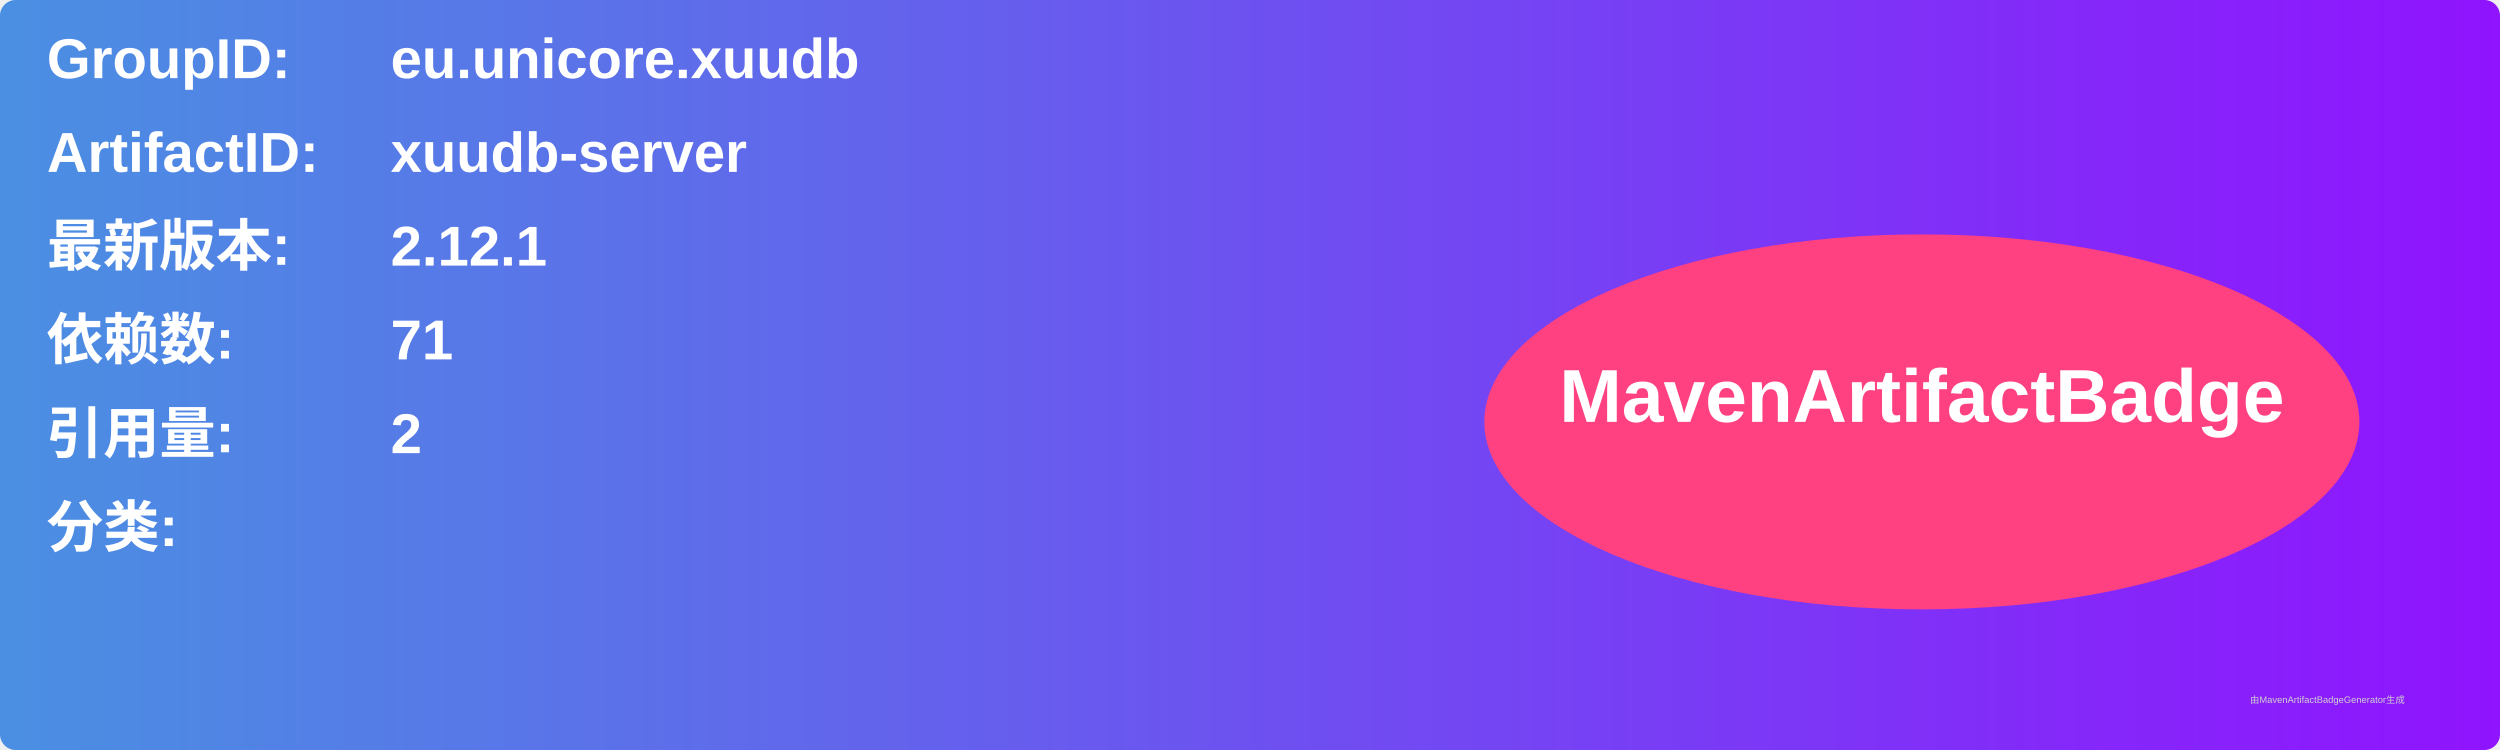
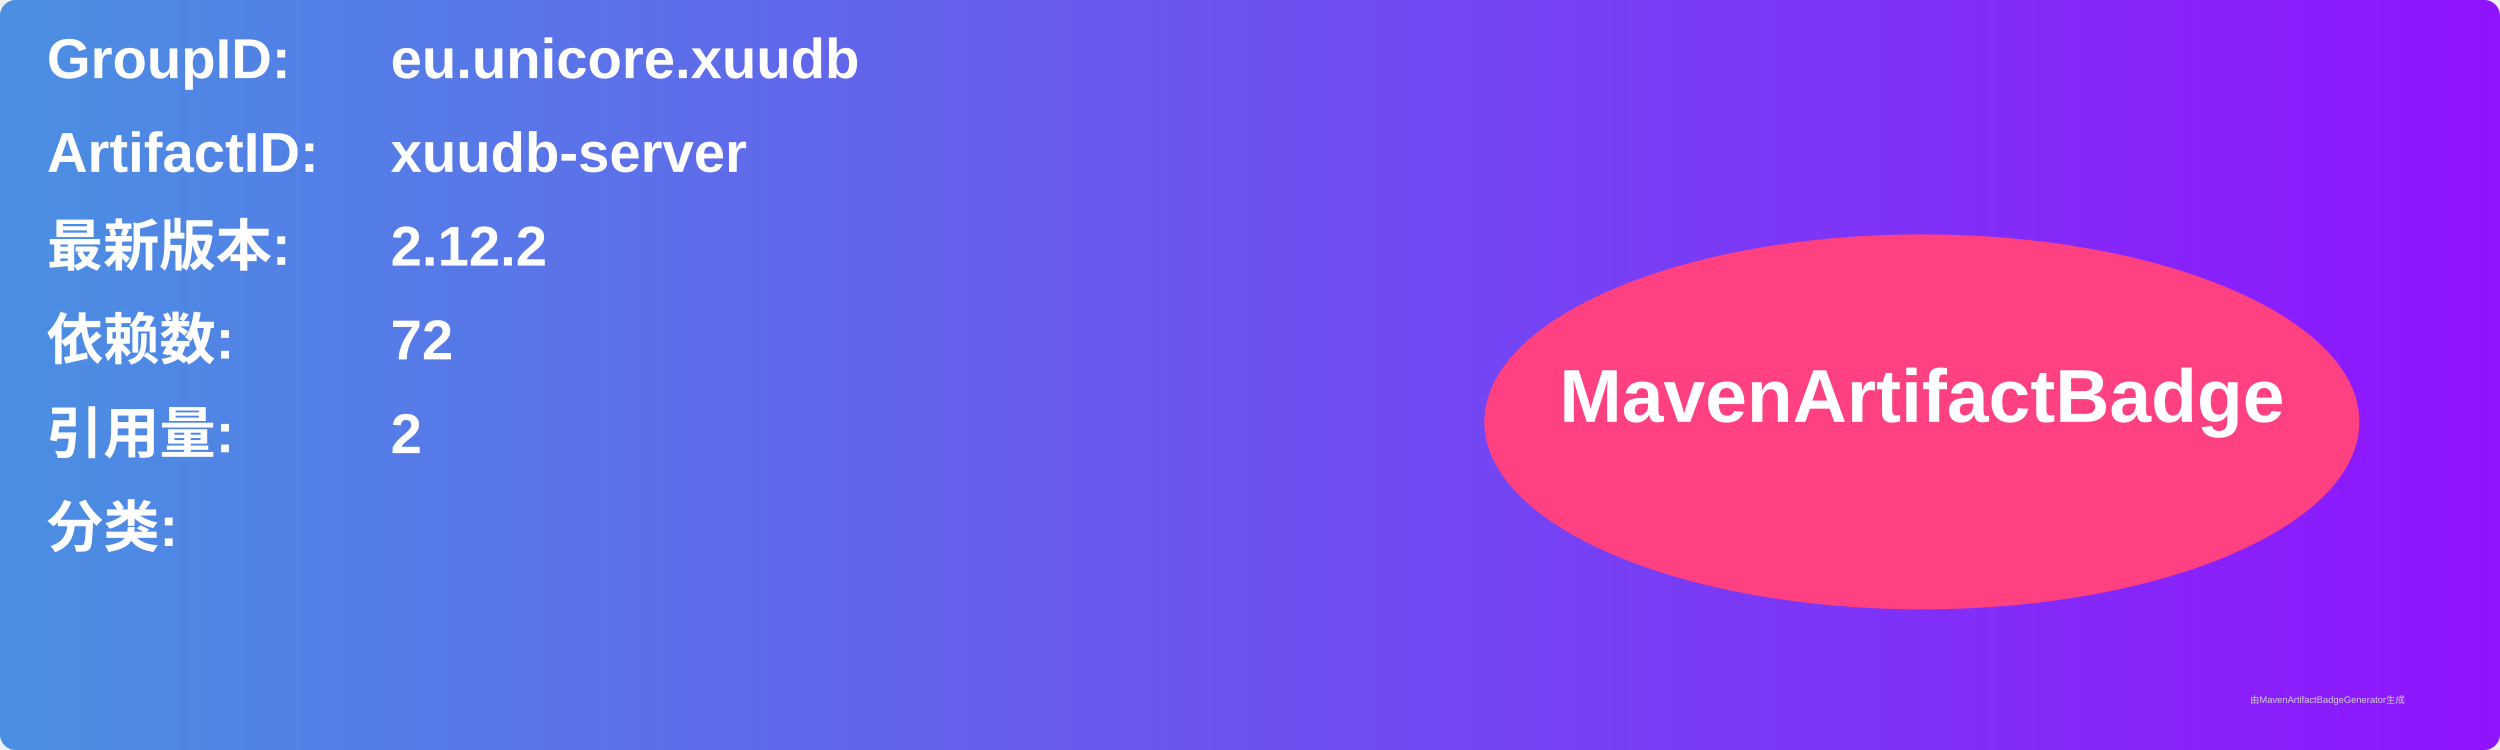
<svg xmlns="http://www.w3.org/2000/svg" width="800" height="240" viewBox="0 0 800 240">
  <linearGradient id="grad" x1="0%" y1="0%" x2="100%" y2="0%">
    <stop offset="0%" stop-color="#4a90e2" />
    <stop offset="100%" stop-color="#9013fe" />
  </linearGradient>
  <rect width="100%" height="100%" rx="5" ry="5" fill="url(#grad)" />
  <g transform="translate(15, 15)">
    <text x="0" y="10" font-family="Arial" font-size="18" fill="white" font-weight="bold" width="260">GroupID:</text>
    <text x="110" y="10" font-family="Arial" font-size="18" fill="white" font-weight="bold" width="460">eu.unicore.xuudb</text>
    <text x="0" y="40" font-family="Arial" font-size="18" fill="white" font-weight="bold" width="260">ArtifactID:</text>
    <text x="110" y="40" font-family="Arial" font-size="18" fill="white" font-weight="bold" width="460">xuudb-server</text>
    <text x="0" y="70" font-family="Arial" font-size="18" fill="white" font-weight="bold">最新版本:</text>
    <text x="110" y="70" font-family="Arial" font-size="18" fill="white" font-weight="bold">
-       <tspan font-weight="bold">2.12.1</tspan>
+       <tspan font-weight="bold">2.12.2</tspan>
    </text>
    <text x="0" y="100" font-family="Arial" font-size="18" fill="white" font-weight="bold">依赖数: </text>
    <text x="110" y="100" font-family="Arial" font-size="18" fill="white">
-       <tspan font-weight="bold">71</tspan>
+       <tspan font-weight="bold">72</tspan>
    </text>
    <text x="0" y="130" font-family="Arial" font-size="18" fill="white" font-weight="bold">引用量: </text>
    <text x="110" y="130" font-family="Arial" font-size="18" fill="white">
      <tspan font-weight="bold">2</tspan>
    </text>
    <text x="0" y="160" font-family="Arial" font-size="18" fill="white" font-weight="bold">分类:</text>
    <text x="10" y="190" font-family="Arial" font-size="10" fill="white">
      <tspan font-weight="bold" />
    </text>
    <ellipse cx="600" cy="120" rx="140" ry="60" fill="#ff4081" />
    <text x="600" y="120" text-anchor="middle" font-family="Arial" font-size="24" fill="white" font-weight="bold">MavenArtifactBadge</text>
  </g>
  <text x="720" y="225" font-family="Arial" font-size="3" fill="#d0d0d0">由MavenArtifactBadgeGenerator生成</text>
</svg>
